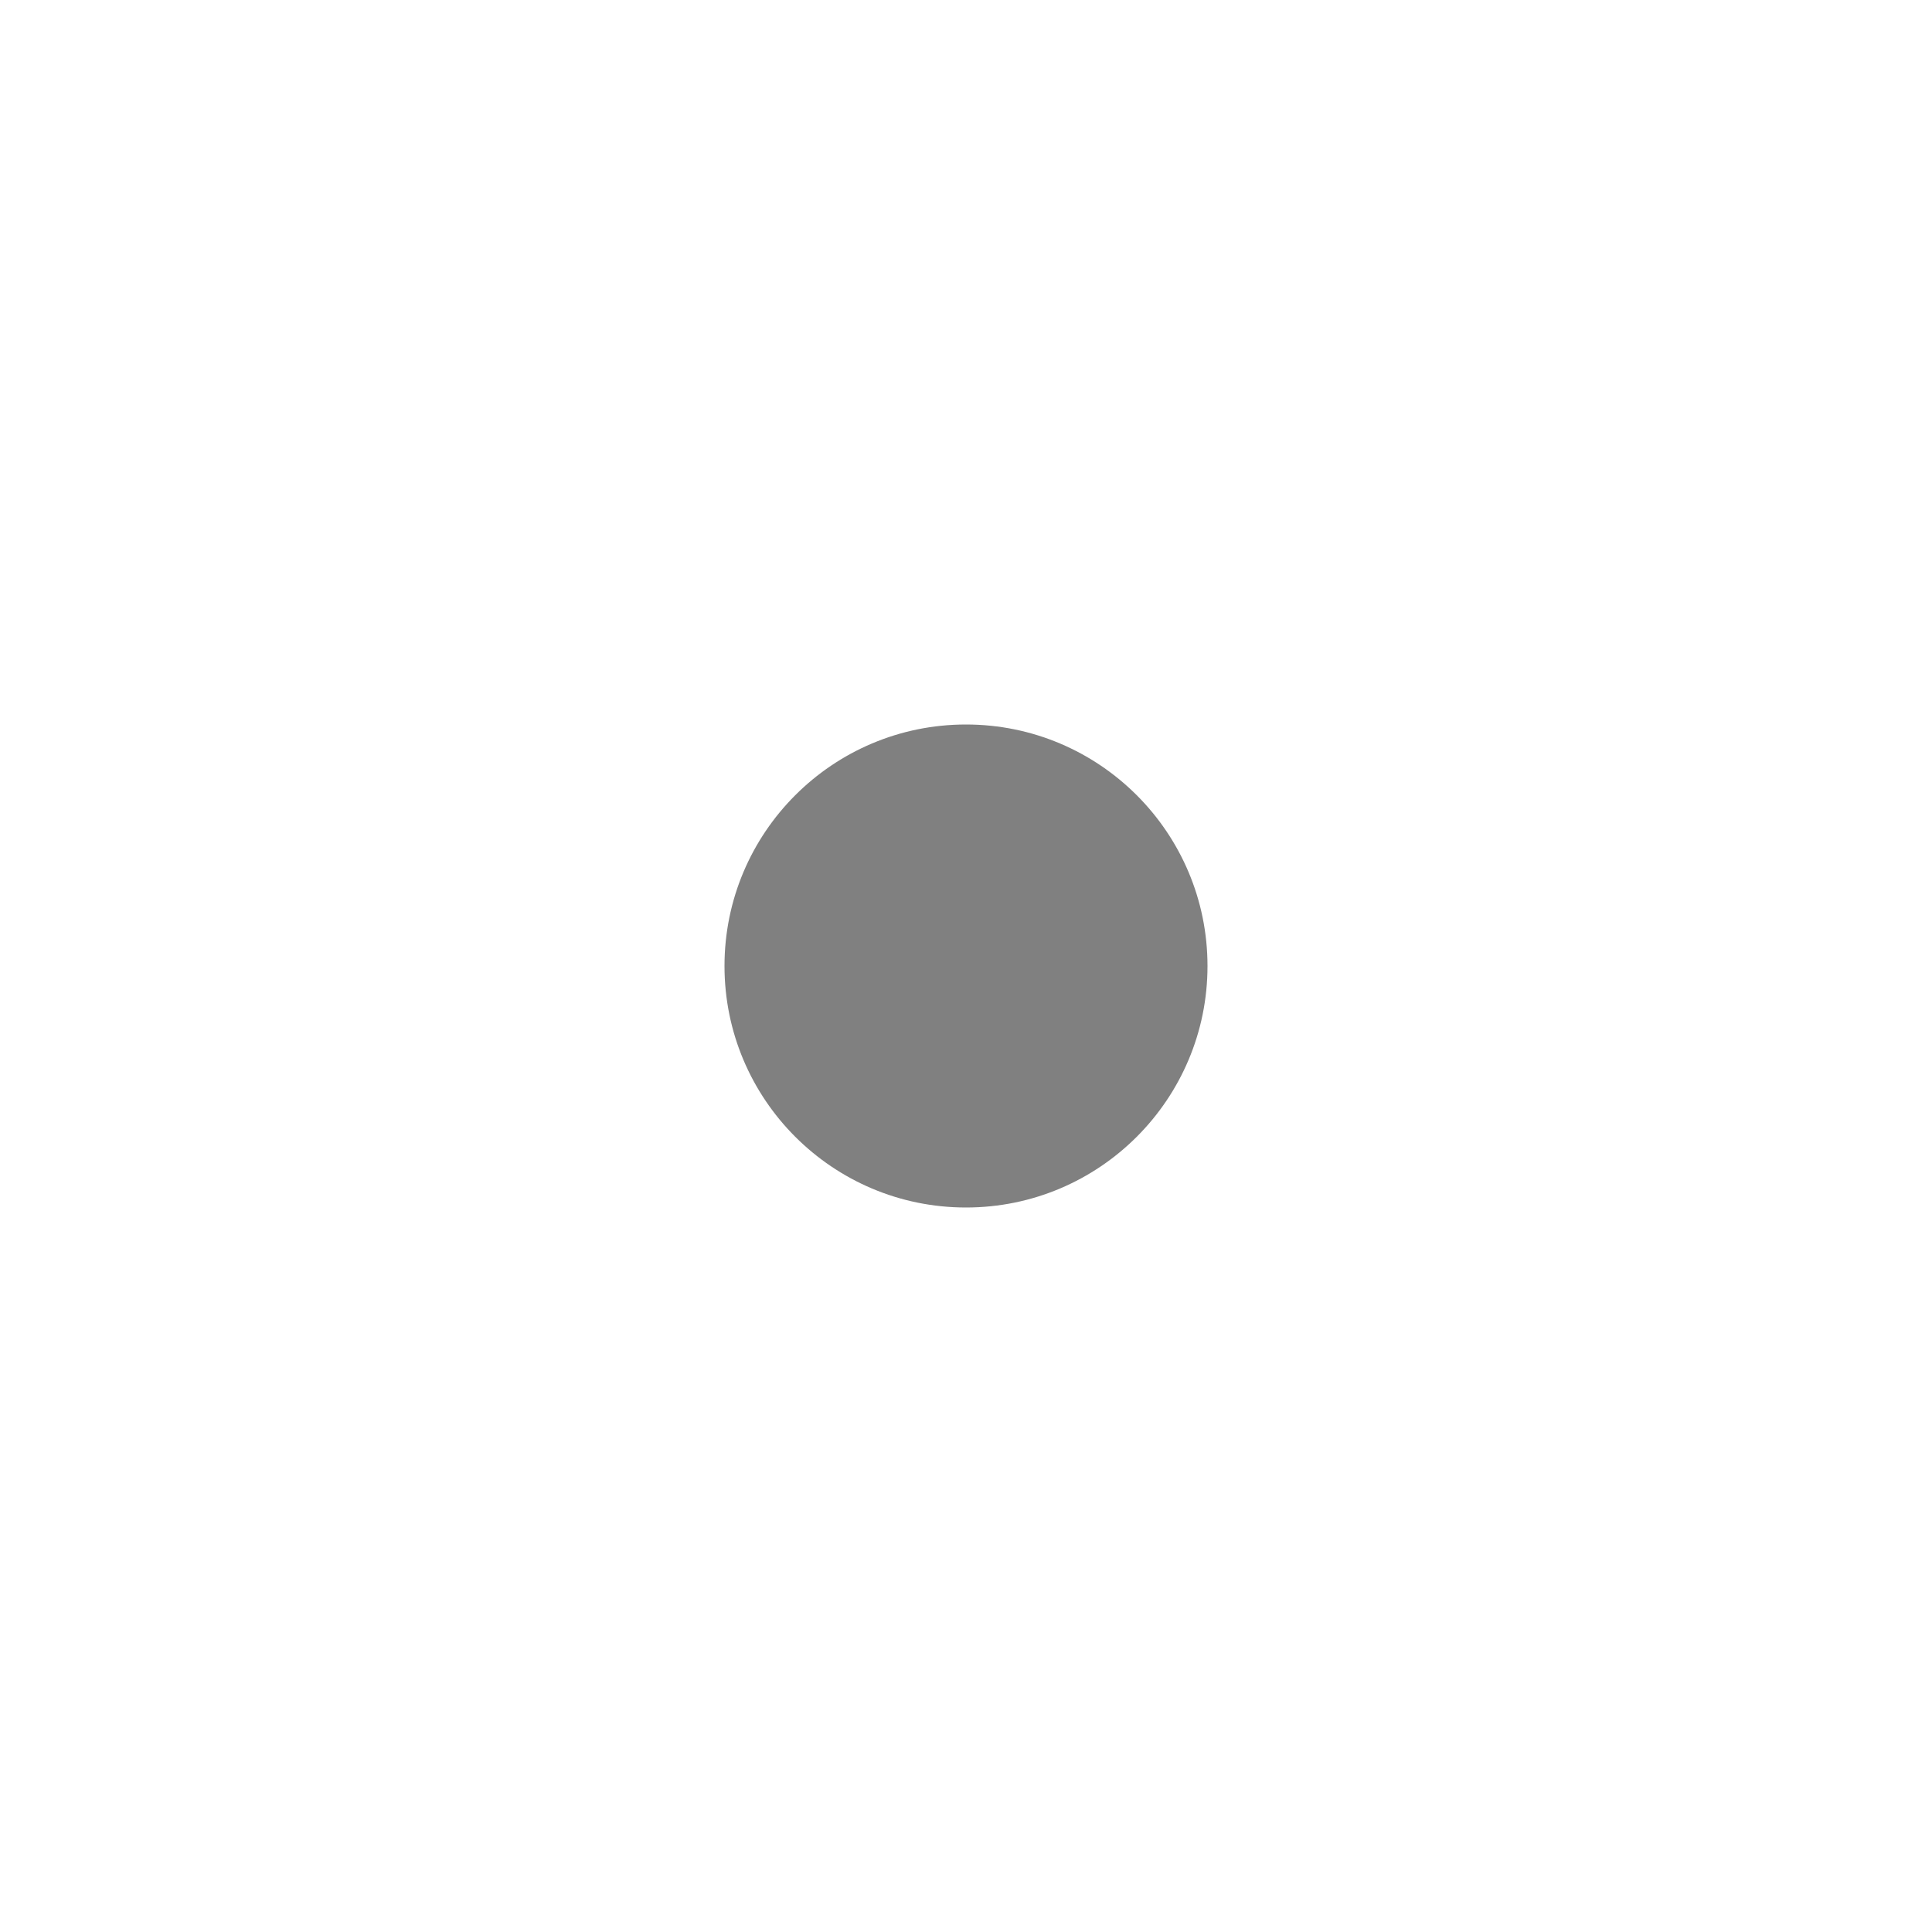
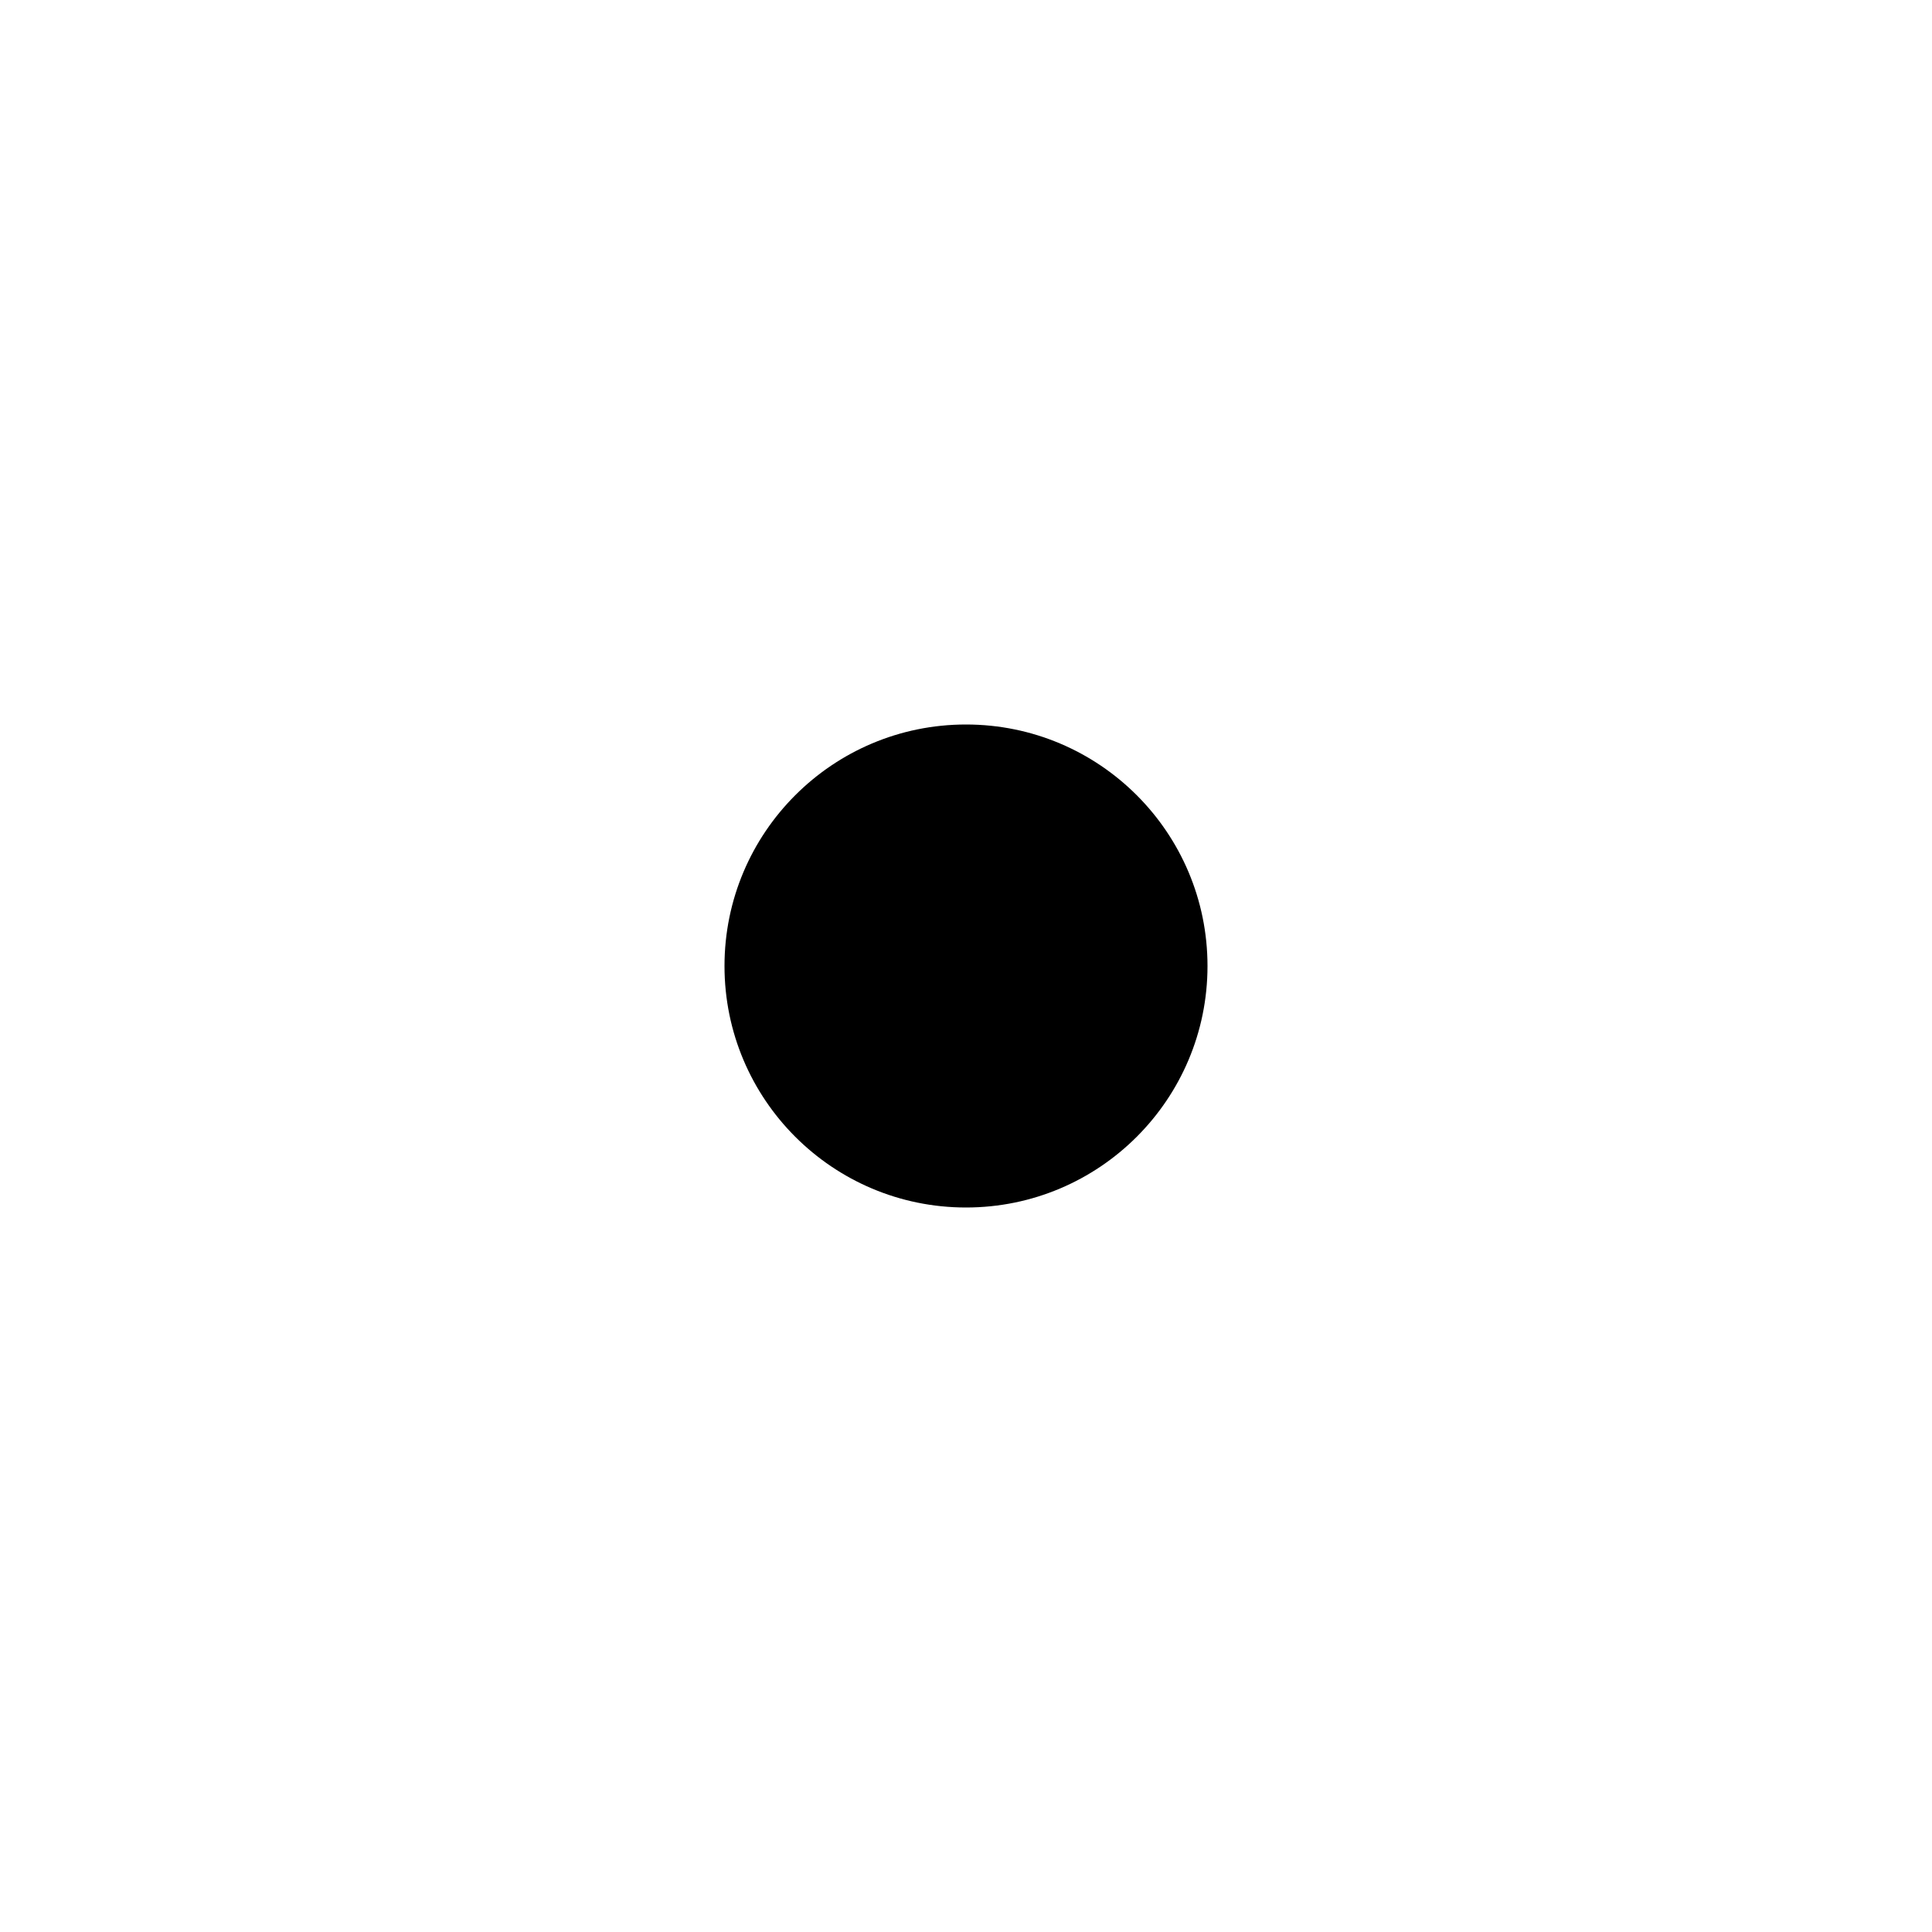
- <svg xmlns="http://www.w3.org/2000/svg" width="16" height="16" viewBox="0 0 16 16" fill="#808080" version="1.1" id="svg4">
+ <svg xmlns="http://www.w3.org/2000/svg" width="16" height="16" viewBox="0 0 16 16" fill="**base03**" version="1.1" id="svg4">
  <defs id="defs8" />
  <circle cx="8" cy="8" r="2" id="circle2" />
</svg>
